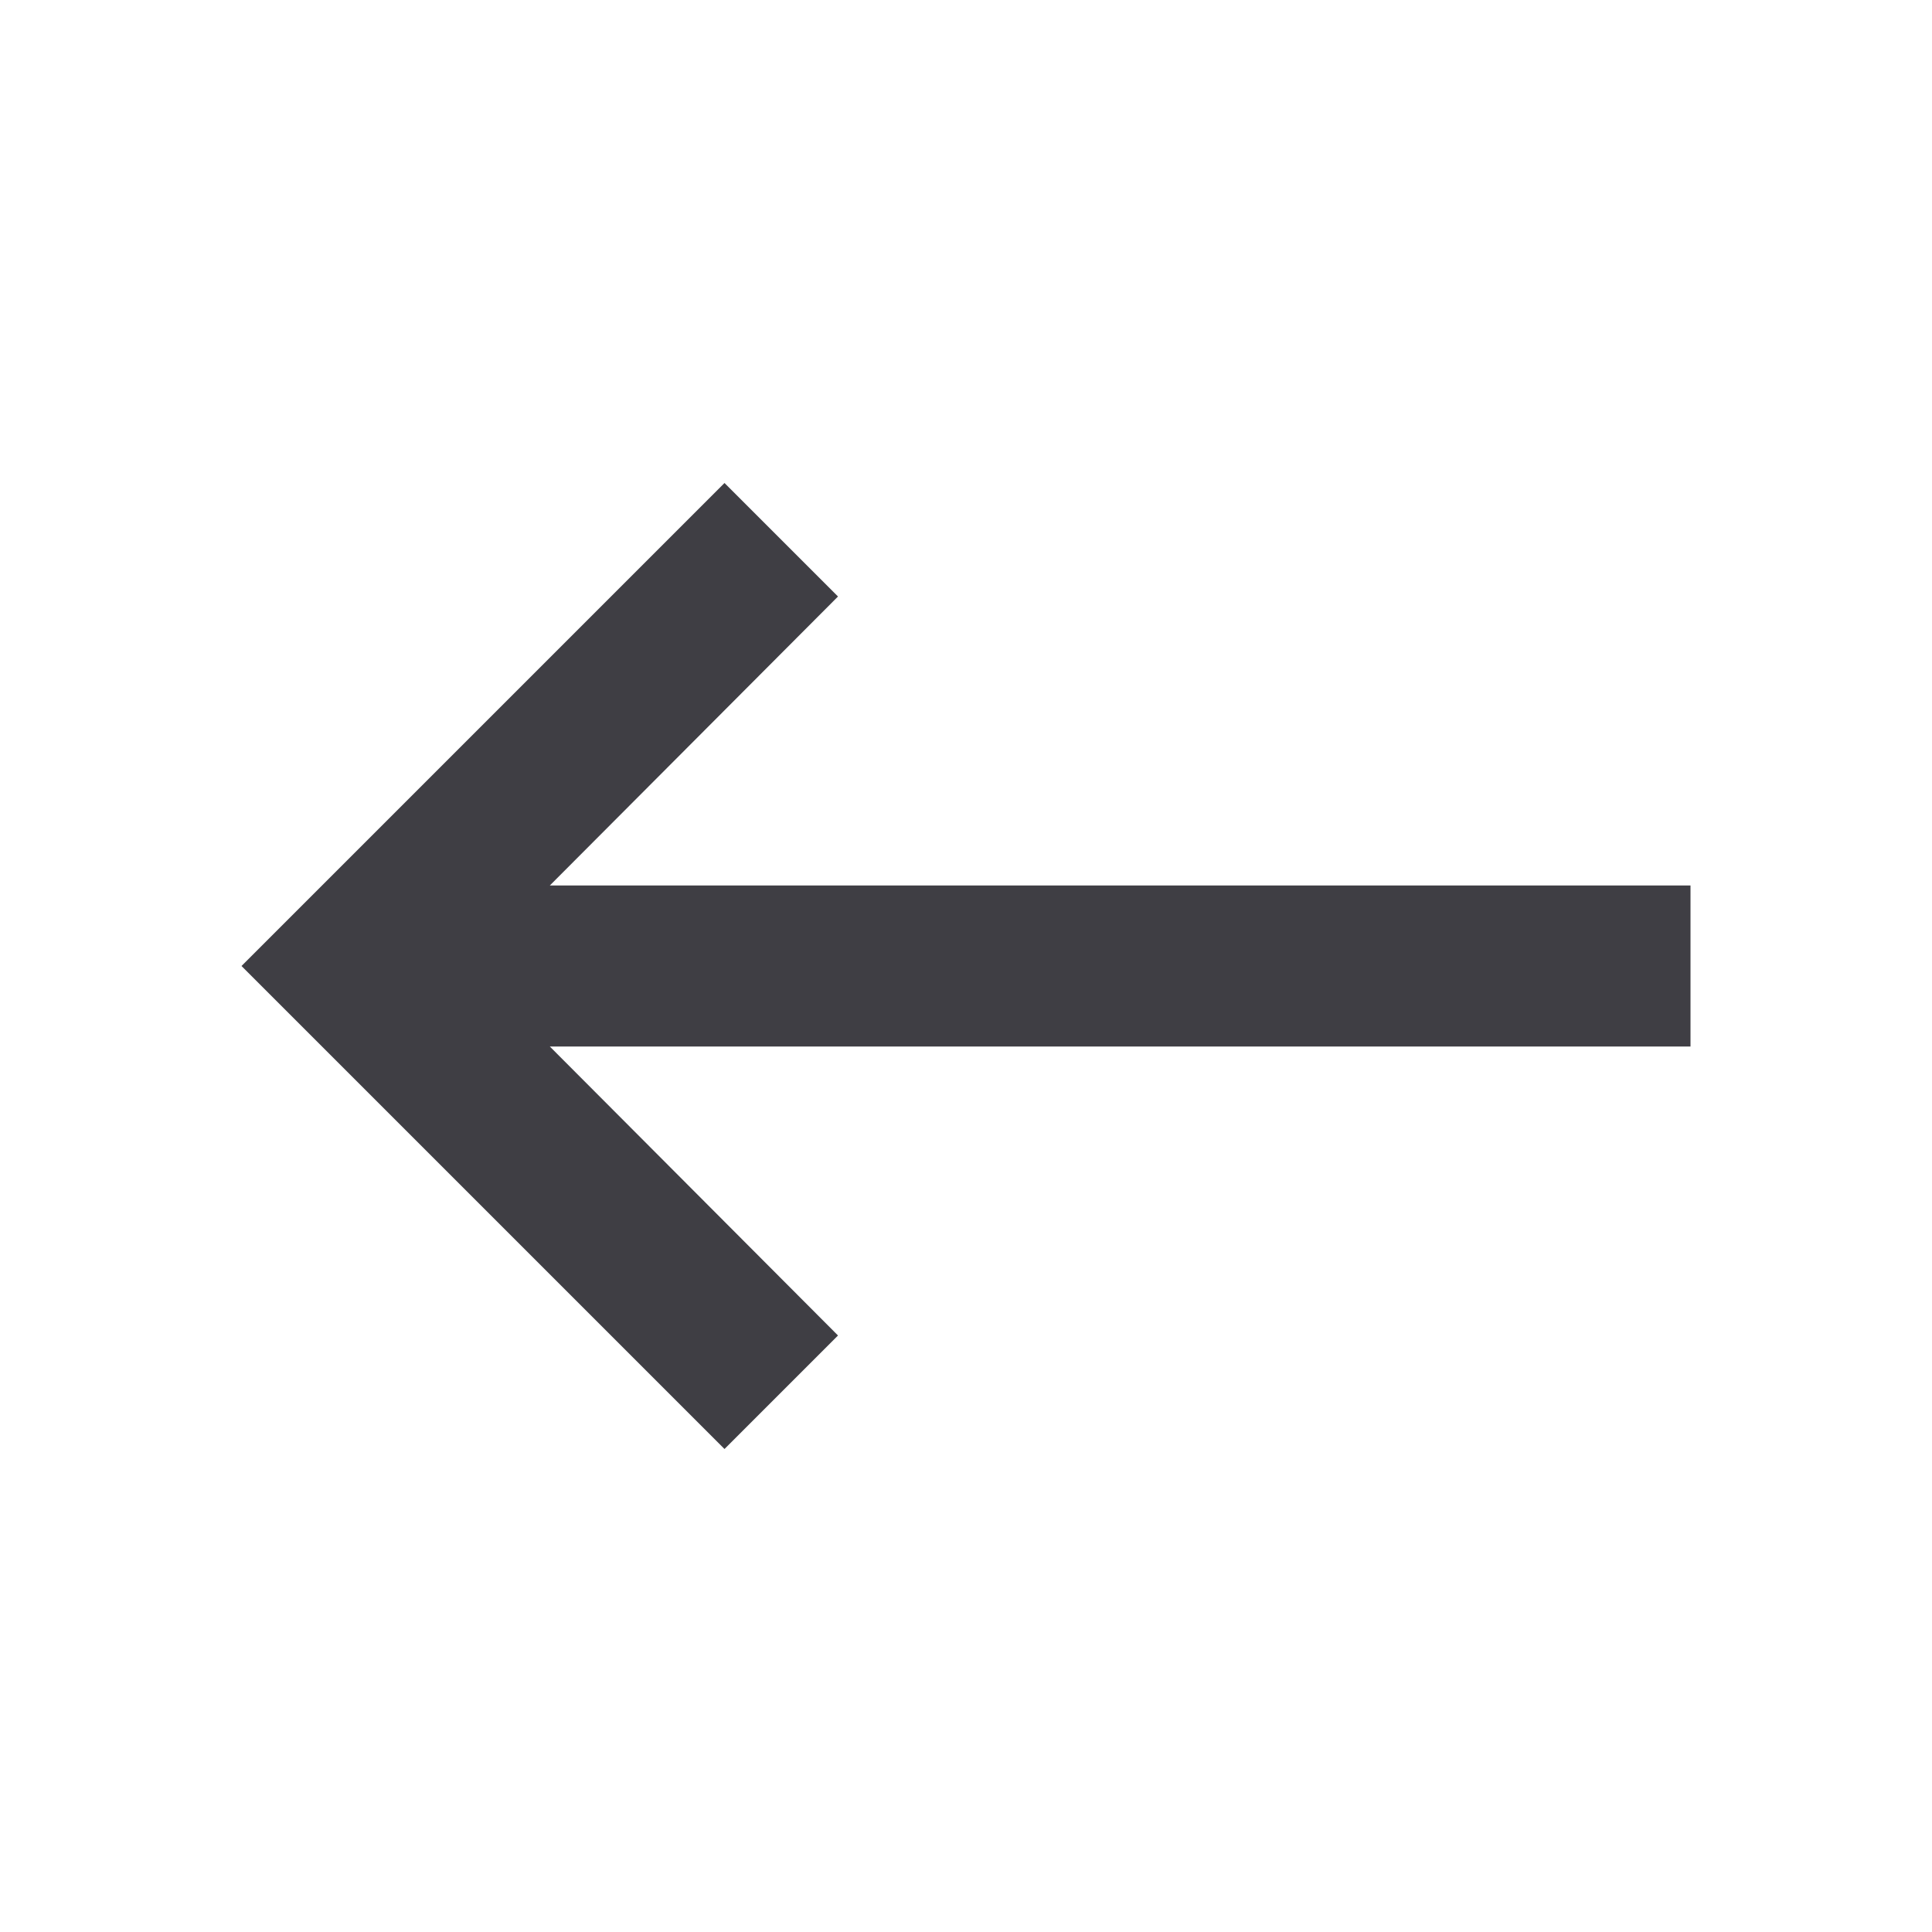
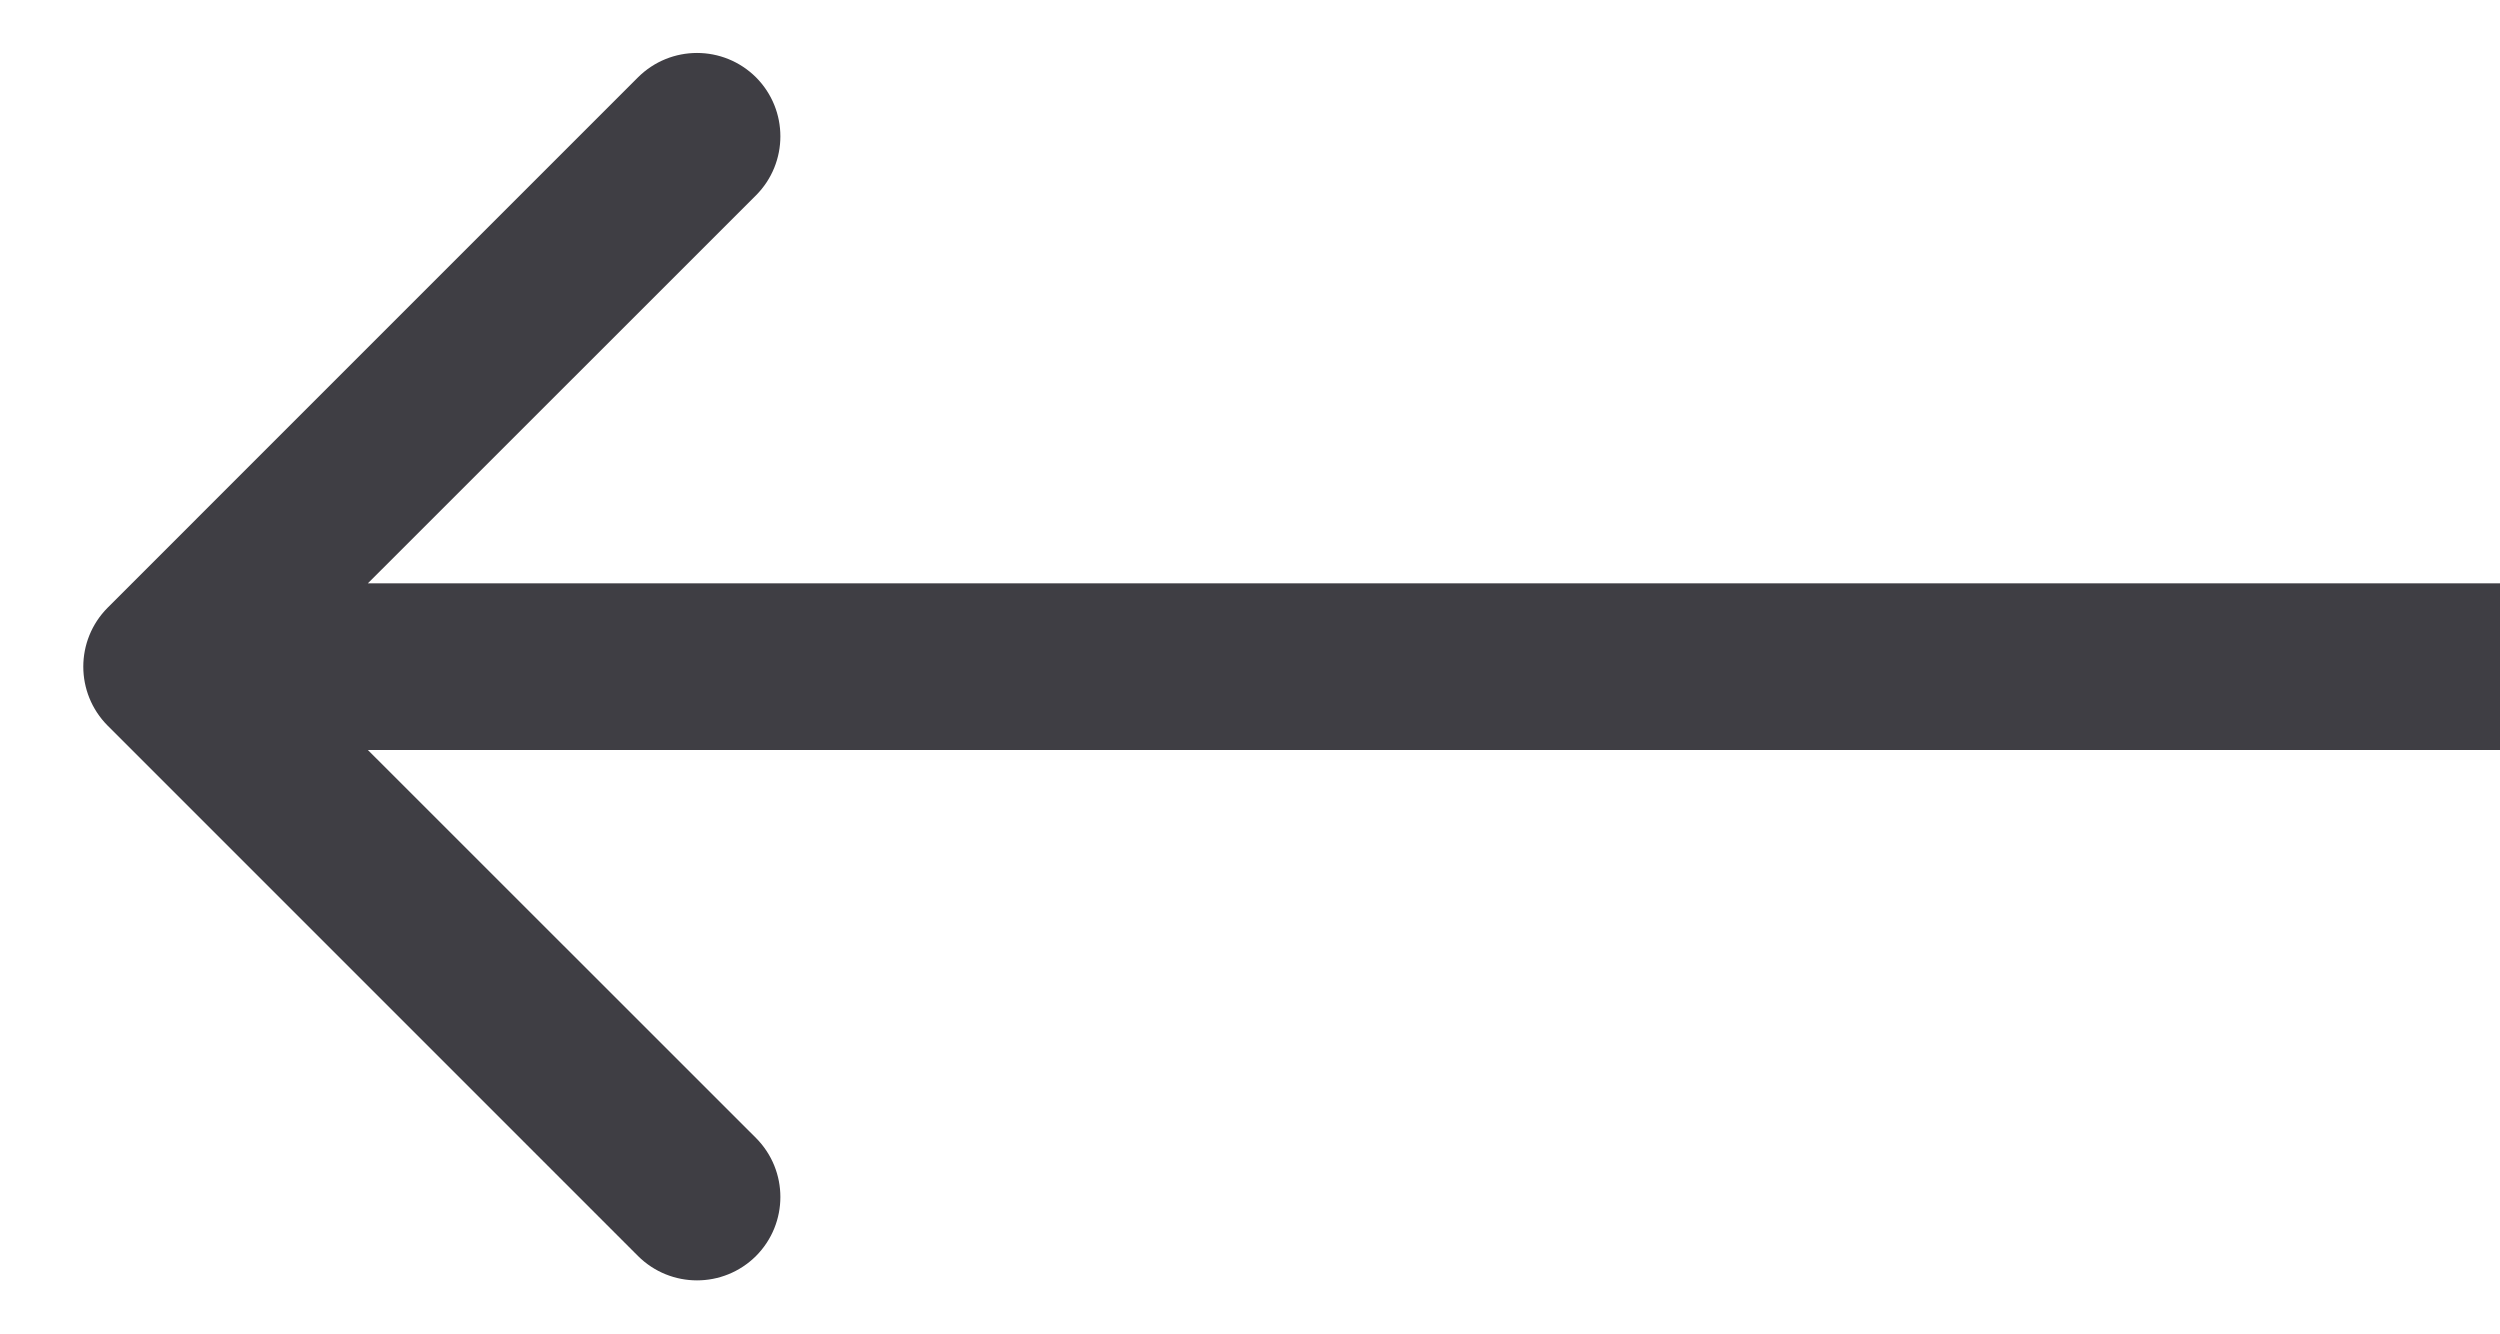
- <svg xmlns="http://www.w3.org/2000/svg" width="24" height="24" viewBox="0 0 24 24" fill="none">
-   <path d="M21 11H6.83L10.41 7.41L9 6L3 12L9 18L10.41 16.59L6.83 13H21V11Z" fill="#3F3E44" />
+ <svg xmlns="http://www.w3.org/2000/svg" width="15" height="8" viewBox="0 0 15 8" fill="none">
+   <path d="M0.646 4.354C0.451 4.158 0.451 3.842 0.646 3.646L3.828 0.464C4.024 0.269 4.34 0.269 4.536 0.464C4.731 0.66 4.731 0.976 4.536 1.172L1.707 4L4.536 6.828C4.731 7.024 4.731 7.34 4.536 7.536C4.34 7.731 4.024 7.731 3.828 7.536L0.646 4.354ZM15 4.5H1V3.5H15V4.5Z" fill="#3F3E44" />
</svg>
